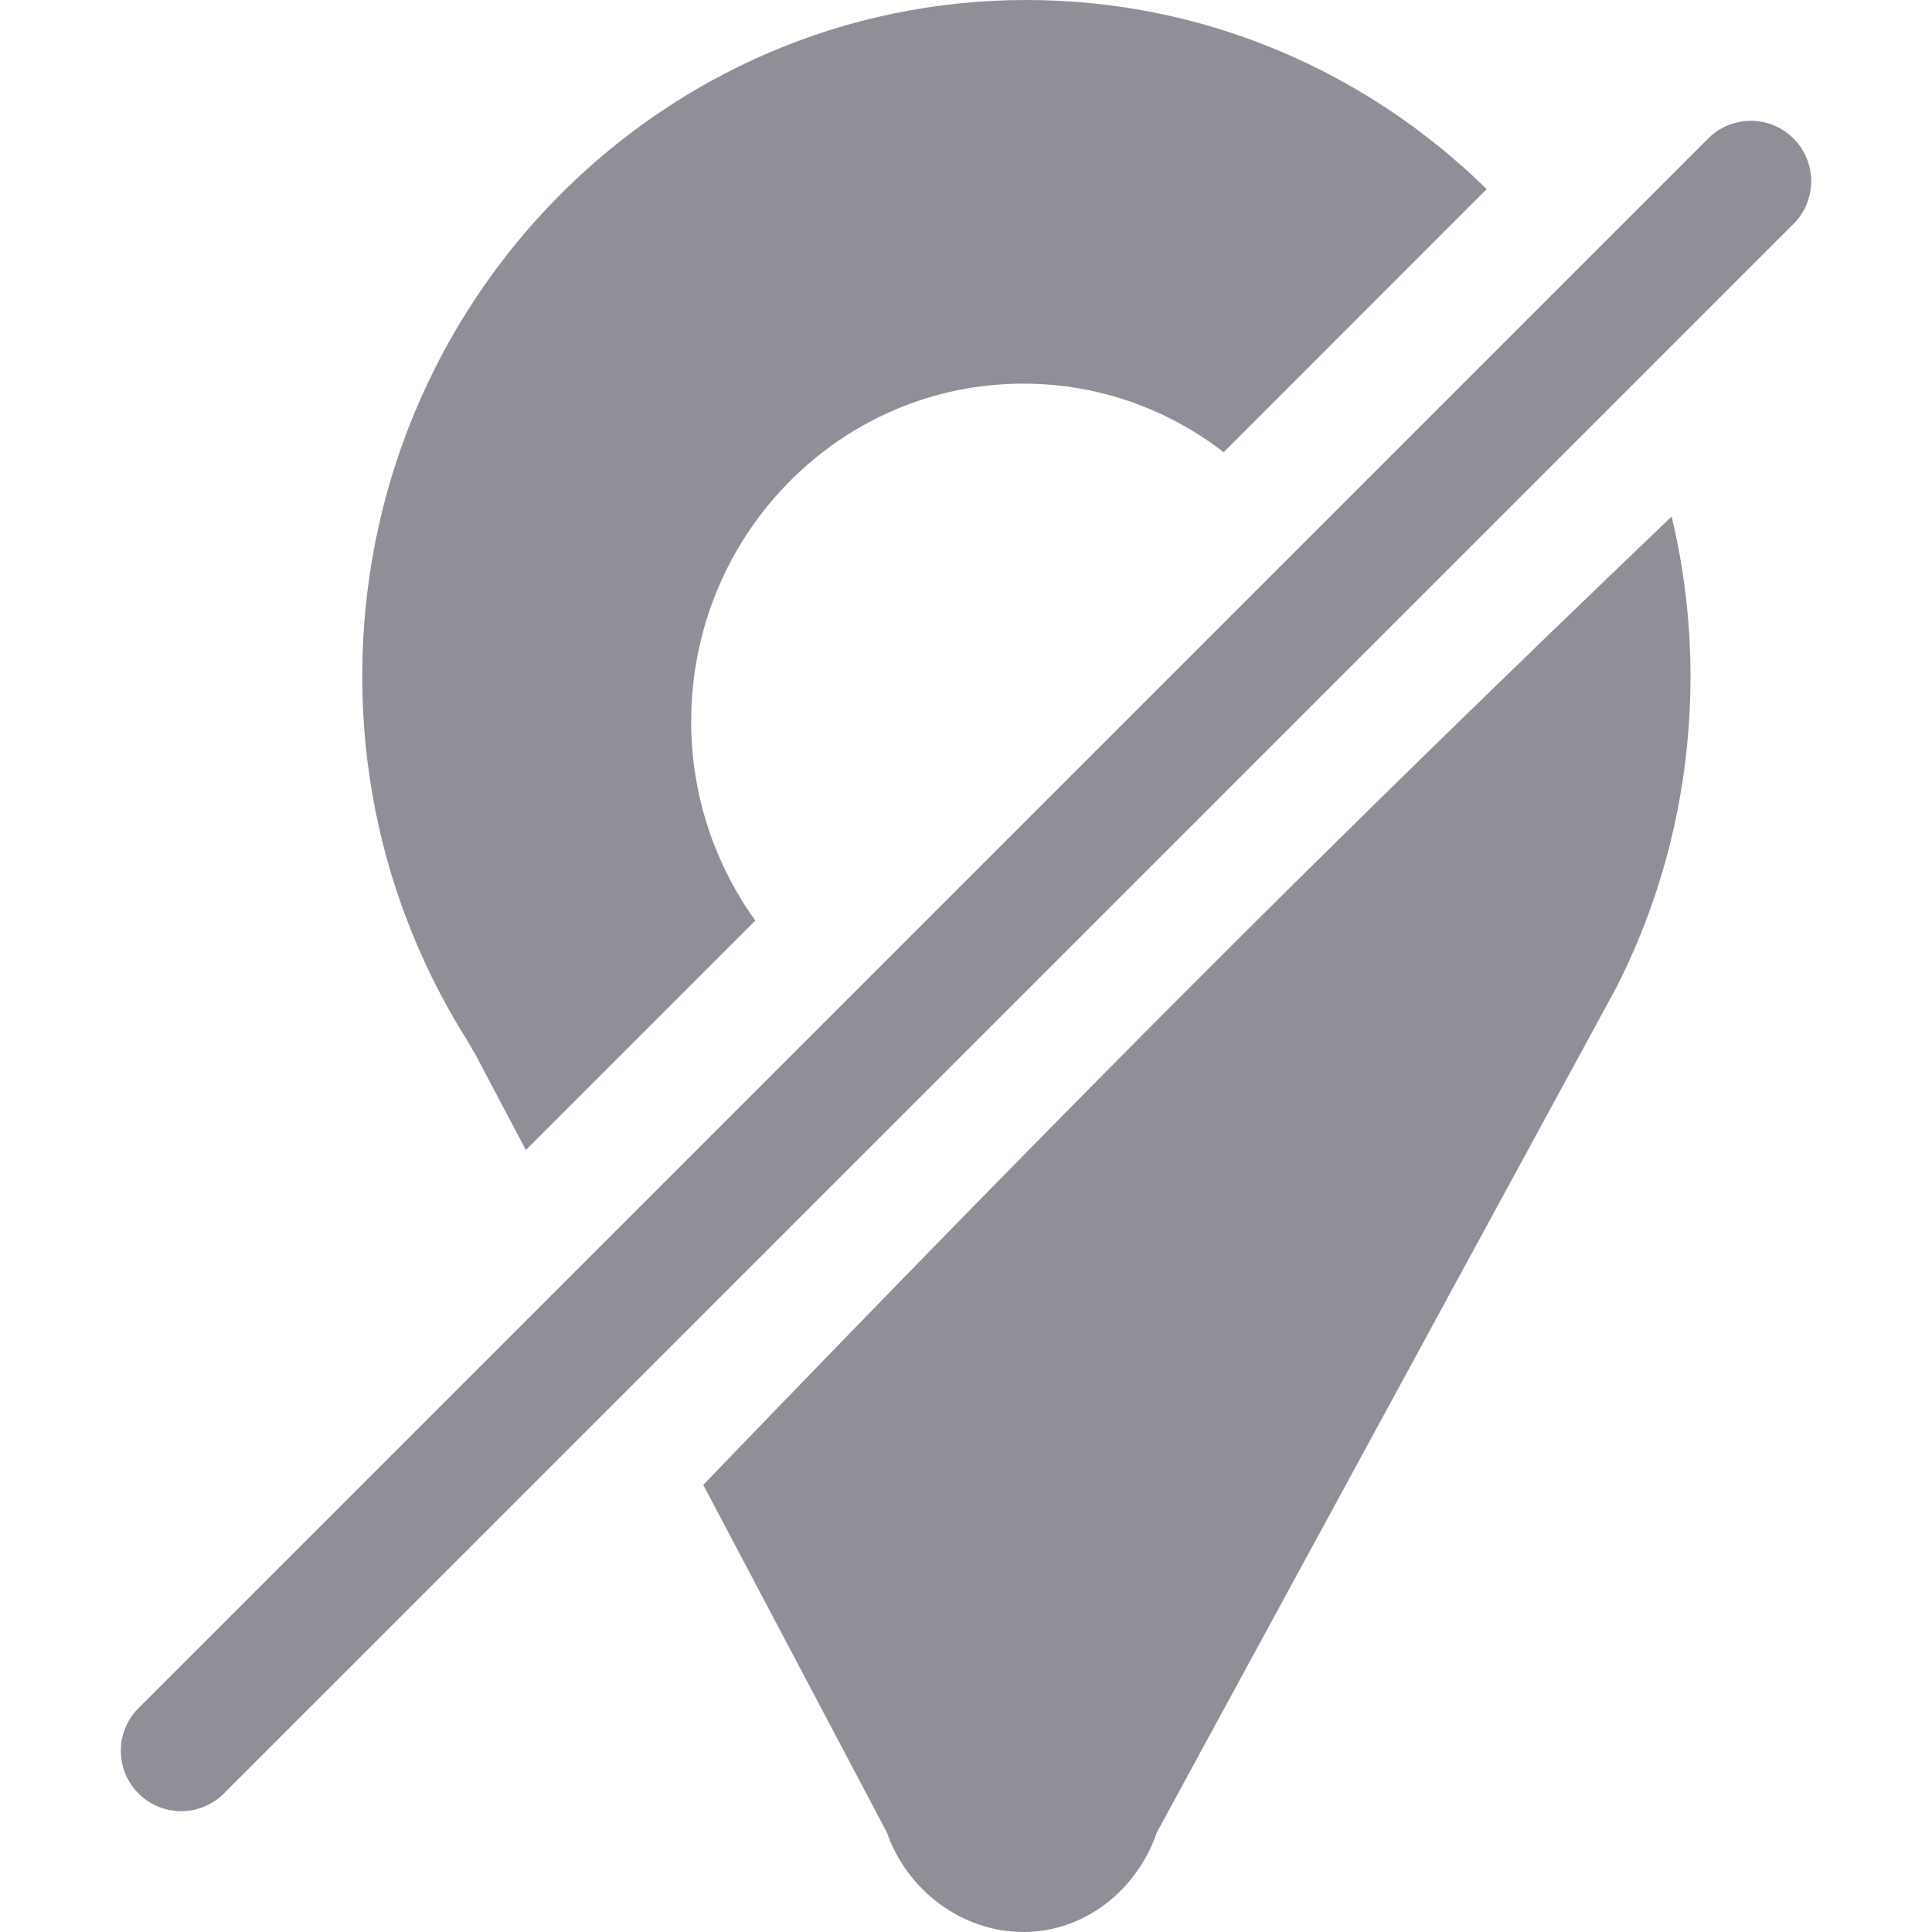
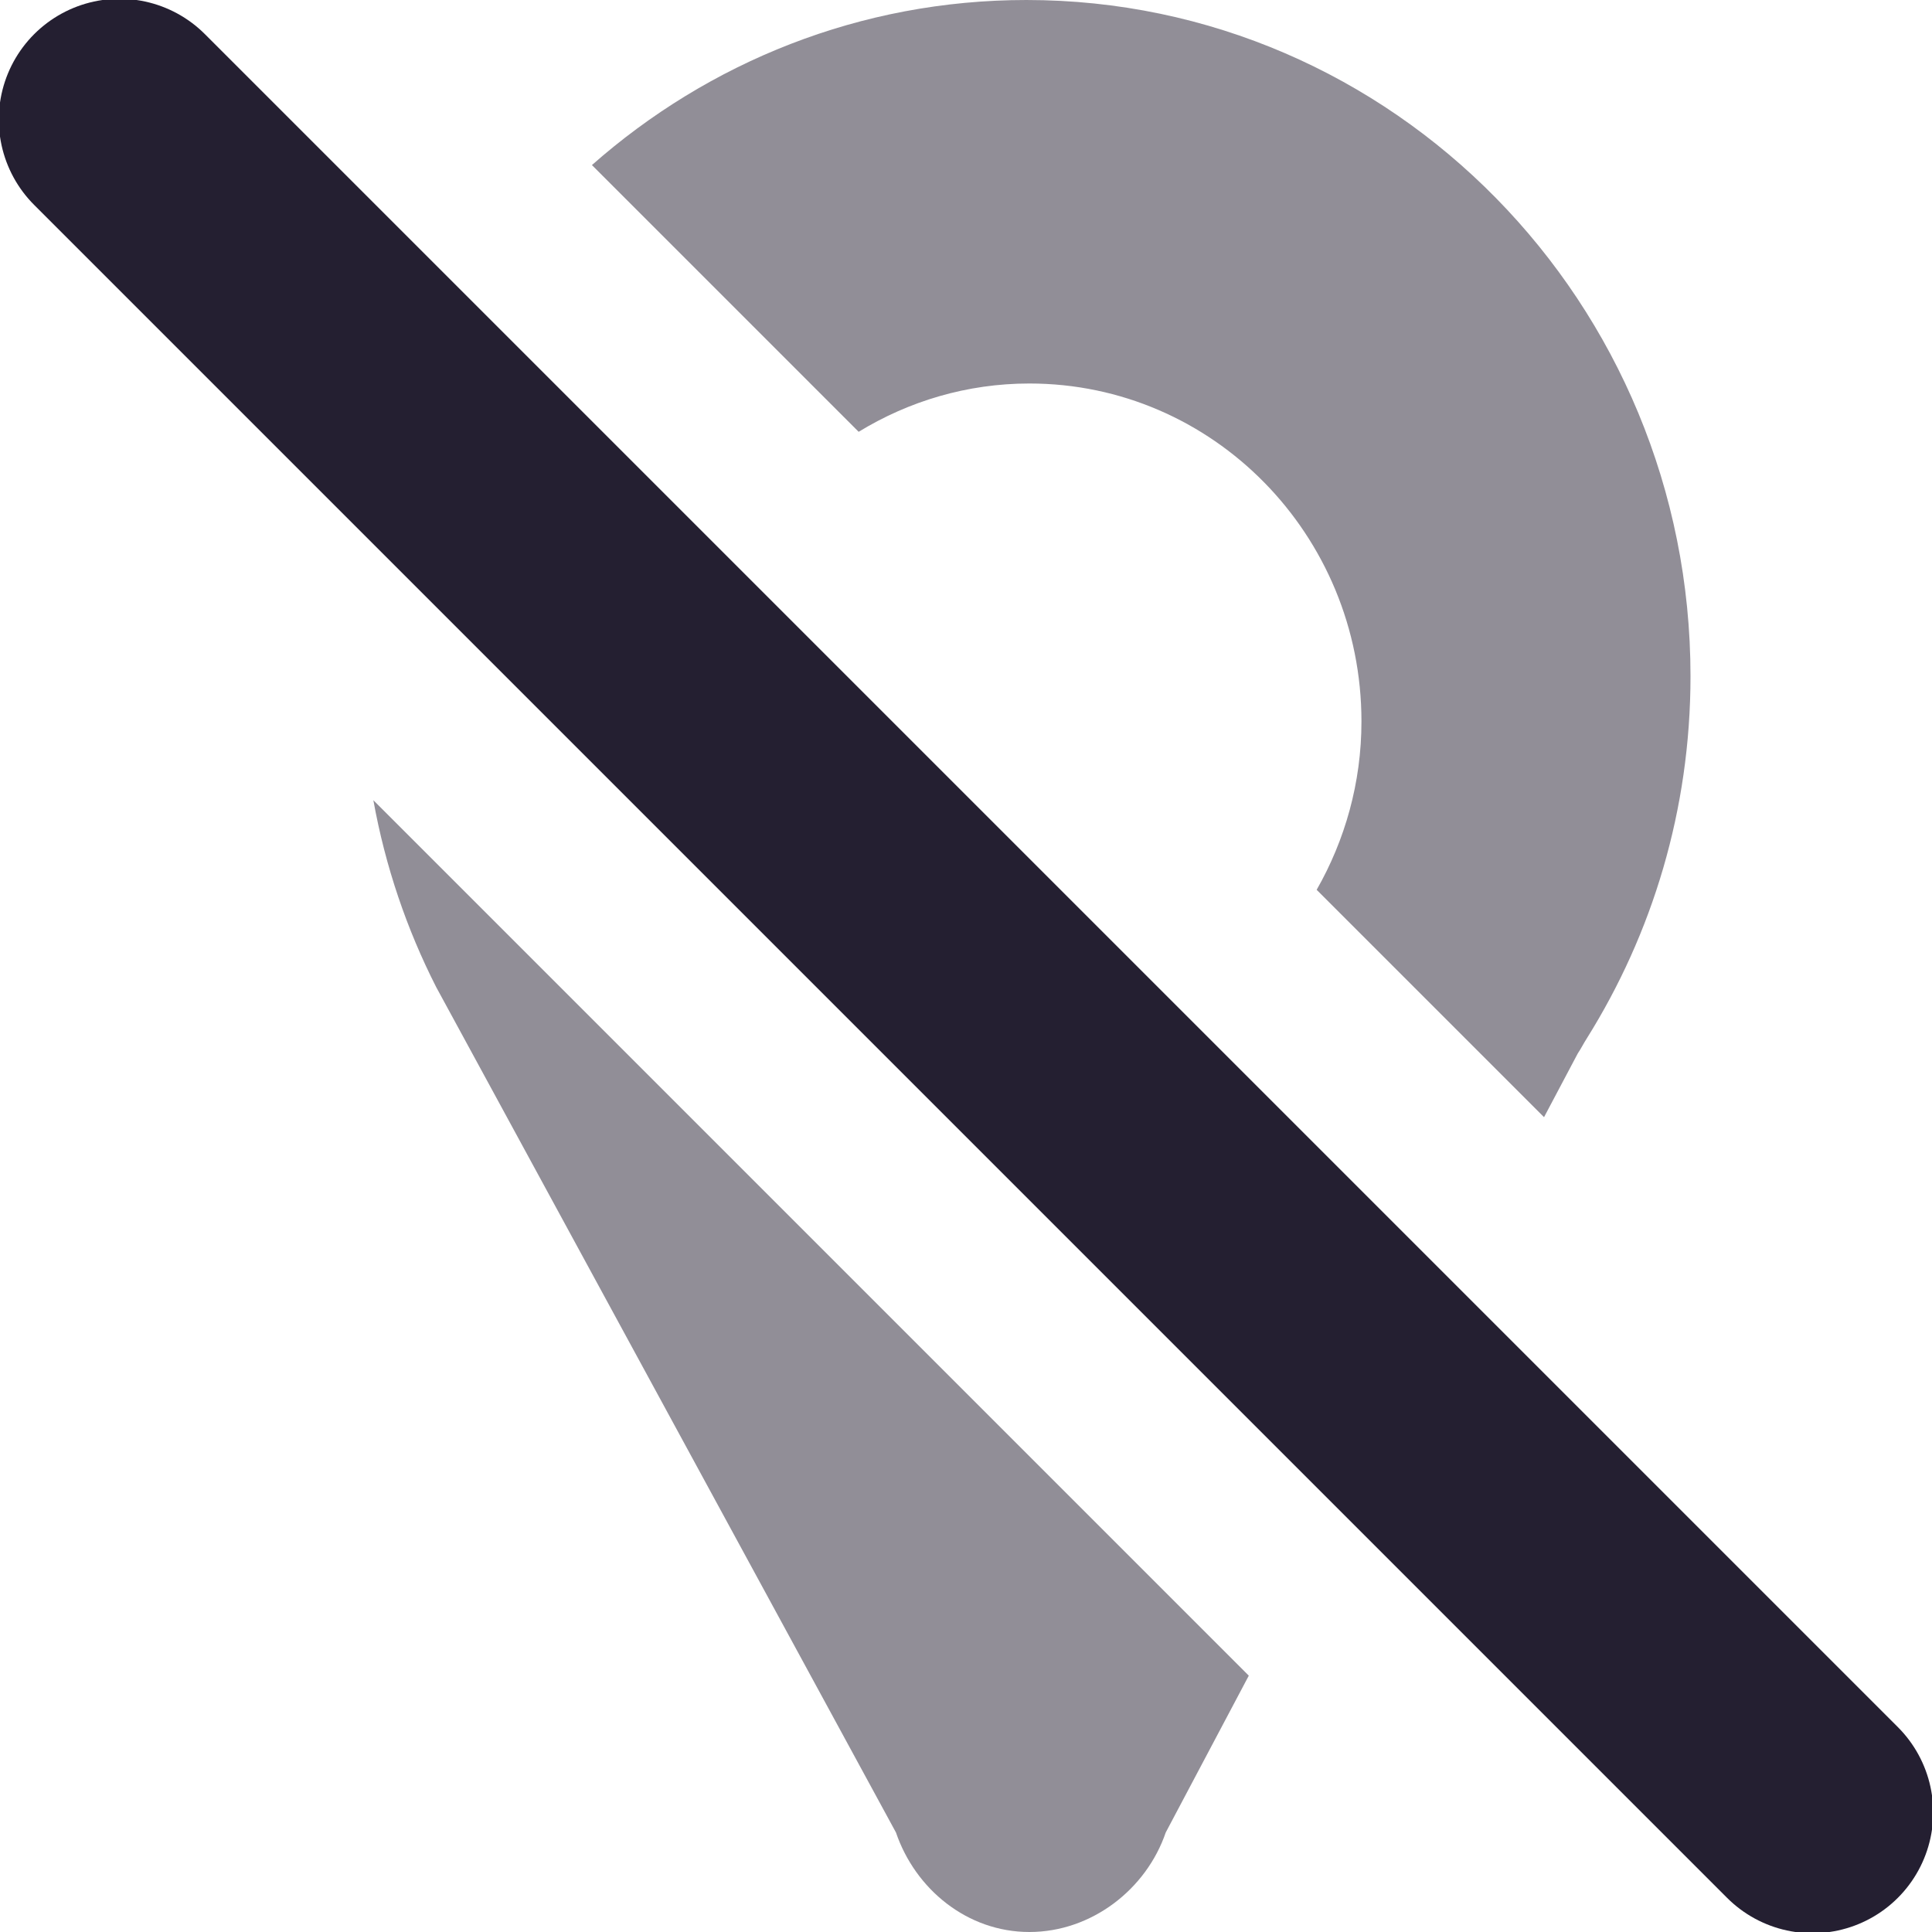
<svg xmlns="http://www.w3.org/2000/svg" height="16" version="1.1" width="16" id="svg8">
  <defs id="defs12" />
-   <path id="path4" style="fill:#241f31;stroke-width:1;fill-opacity:0.5" d="M 8.5,0 C 5.463,0 3,2.507 3,5.6 c 0,1.106 0.316,2.132 0.859,3 0.026,0.042 0.047,0.083 0.074,0.125 l 0.422,0.799 1.9,-1.9 c -0.332,-0.463 -0.531,-1.032 -0.531,-1.648 0,-1.546 1.231,-2.799 2.75,-2.799 0.624,0 1.199,0.212 1.66,0.568 L 12.312,1.566 C 11.324,0.597 9.981,0 8.5,0 Z m 5.344,4.277 C 11,7 9,9 5.824,12.297 l 1.521,2.879 C 7.506,15.645 7.959,16 8.475,16 8.99,16 9.42,15.645 9.58,15.176 L 13.387,8.176 C 13.779,7.405 14,6.527 14,5.6 14,5.144 13.945,4.702 13.844,4.277 Z" />
-   <path style="color:#000000;fill:#241f31;stroke-linecap:round;stroke-linejoin:round;-inkscape-stroke:none;fill-opacity:0.5" d="M 14.631,1.018 A 0.5,0.5 0 0 0 14.152,1.141 L 1.141,14.152 a 0.5,0.5 0 0 0 0.707,0.707 L 14.859,1.848 A 0.5,0.5 0 0 0 14.982,1.369 0.5,0.5 0 0 0 14.631,1.018 Z" id="path1058" />
+   <path id="path4" style="fill:#241f31;fill-opacity:0.5;stroke-width:1" d="M 8.5 0 C 7.124 -1.3759018e-16 5.867 0.516 4.902 1.367 L 7.111 3.576 C 7.525 3.323 8.008 3.176 8.525 3.176 C 10.044 3.176 11.275 4.428 11.275 5.975 C 11.275 6.483 11.138 6.959 10.904 7.369 L 12.787 9.252 L 13.066 8.725 C 13.094 8.683 13.114 8.642 13.141 8.6 C 13.684 7.732 14 6.706 14 5.6 C 14 2.507 11.537 1.739427e-17 8.5 0 z M 3.092 6.627 C 3.191 7.176 3.369 7.697 3.613 8.176 L 7.42 15.176 C 7.58 15.645 8.01 16 8.525 16 C 9.041 16 9.494 15.645 9.654 15.176 L 10.342 13.877 L 3.092 6.627 z " />
+   <path style="fill:none;stroke:#241f31;stroke-width:2;stroke-linecap:round;stroke-linejoin:round;stroke-miterlimit:4;stroke-dasharray:none;stroke-opacity:1" d="M 0.99,0.99 15.01,15.01 Z" id="path1058" />
</svg>
